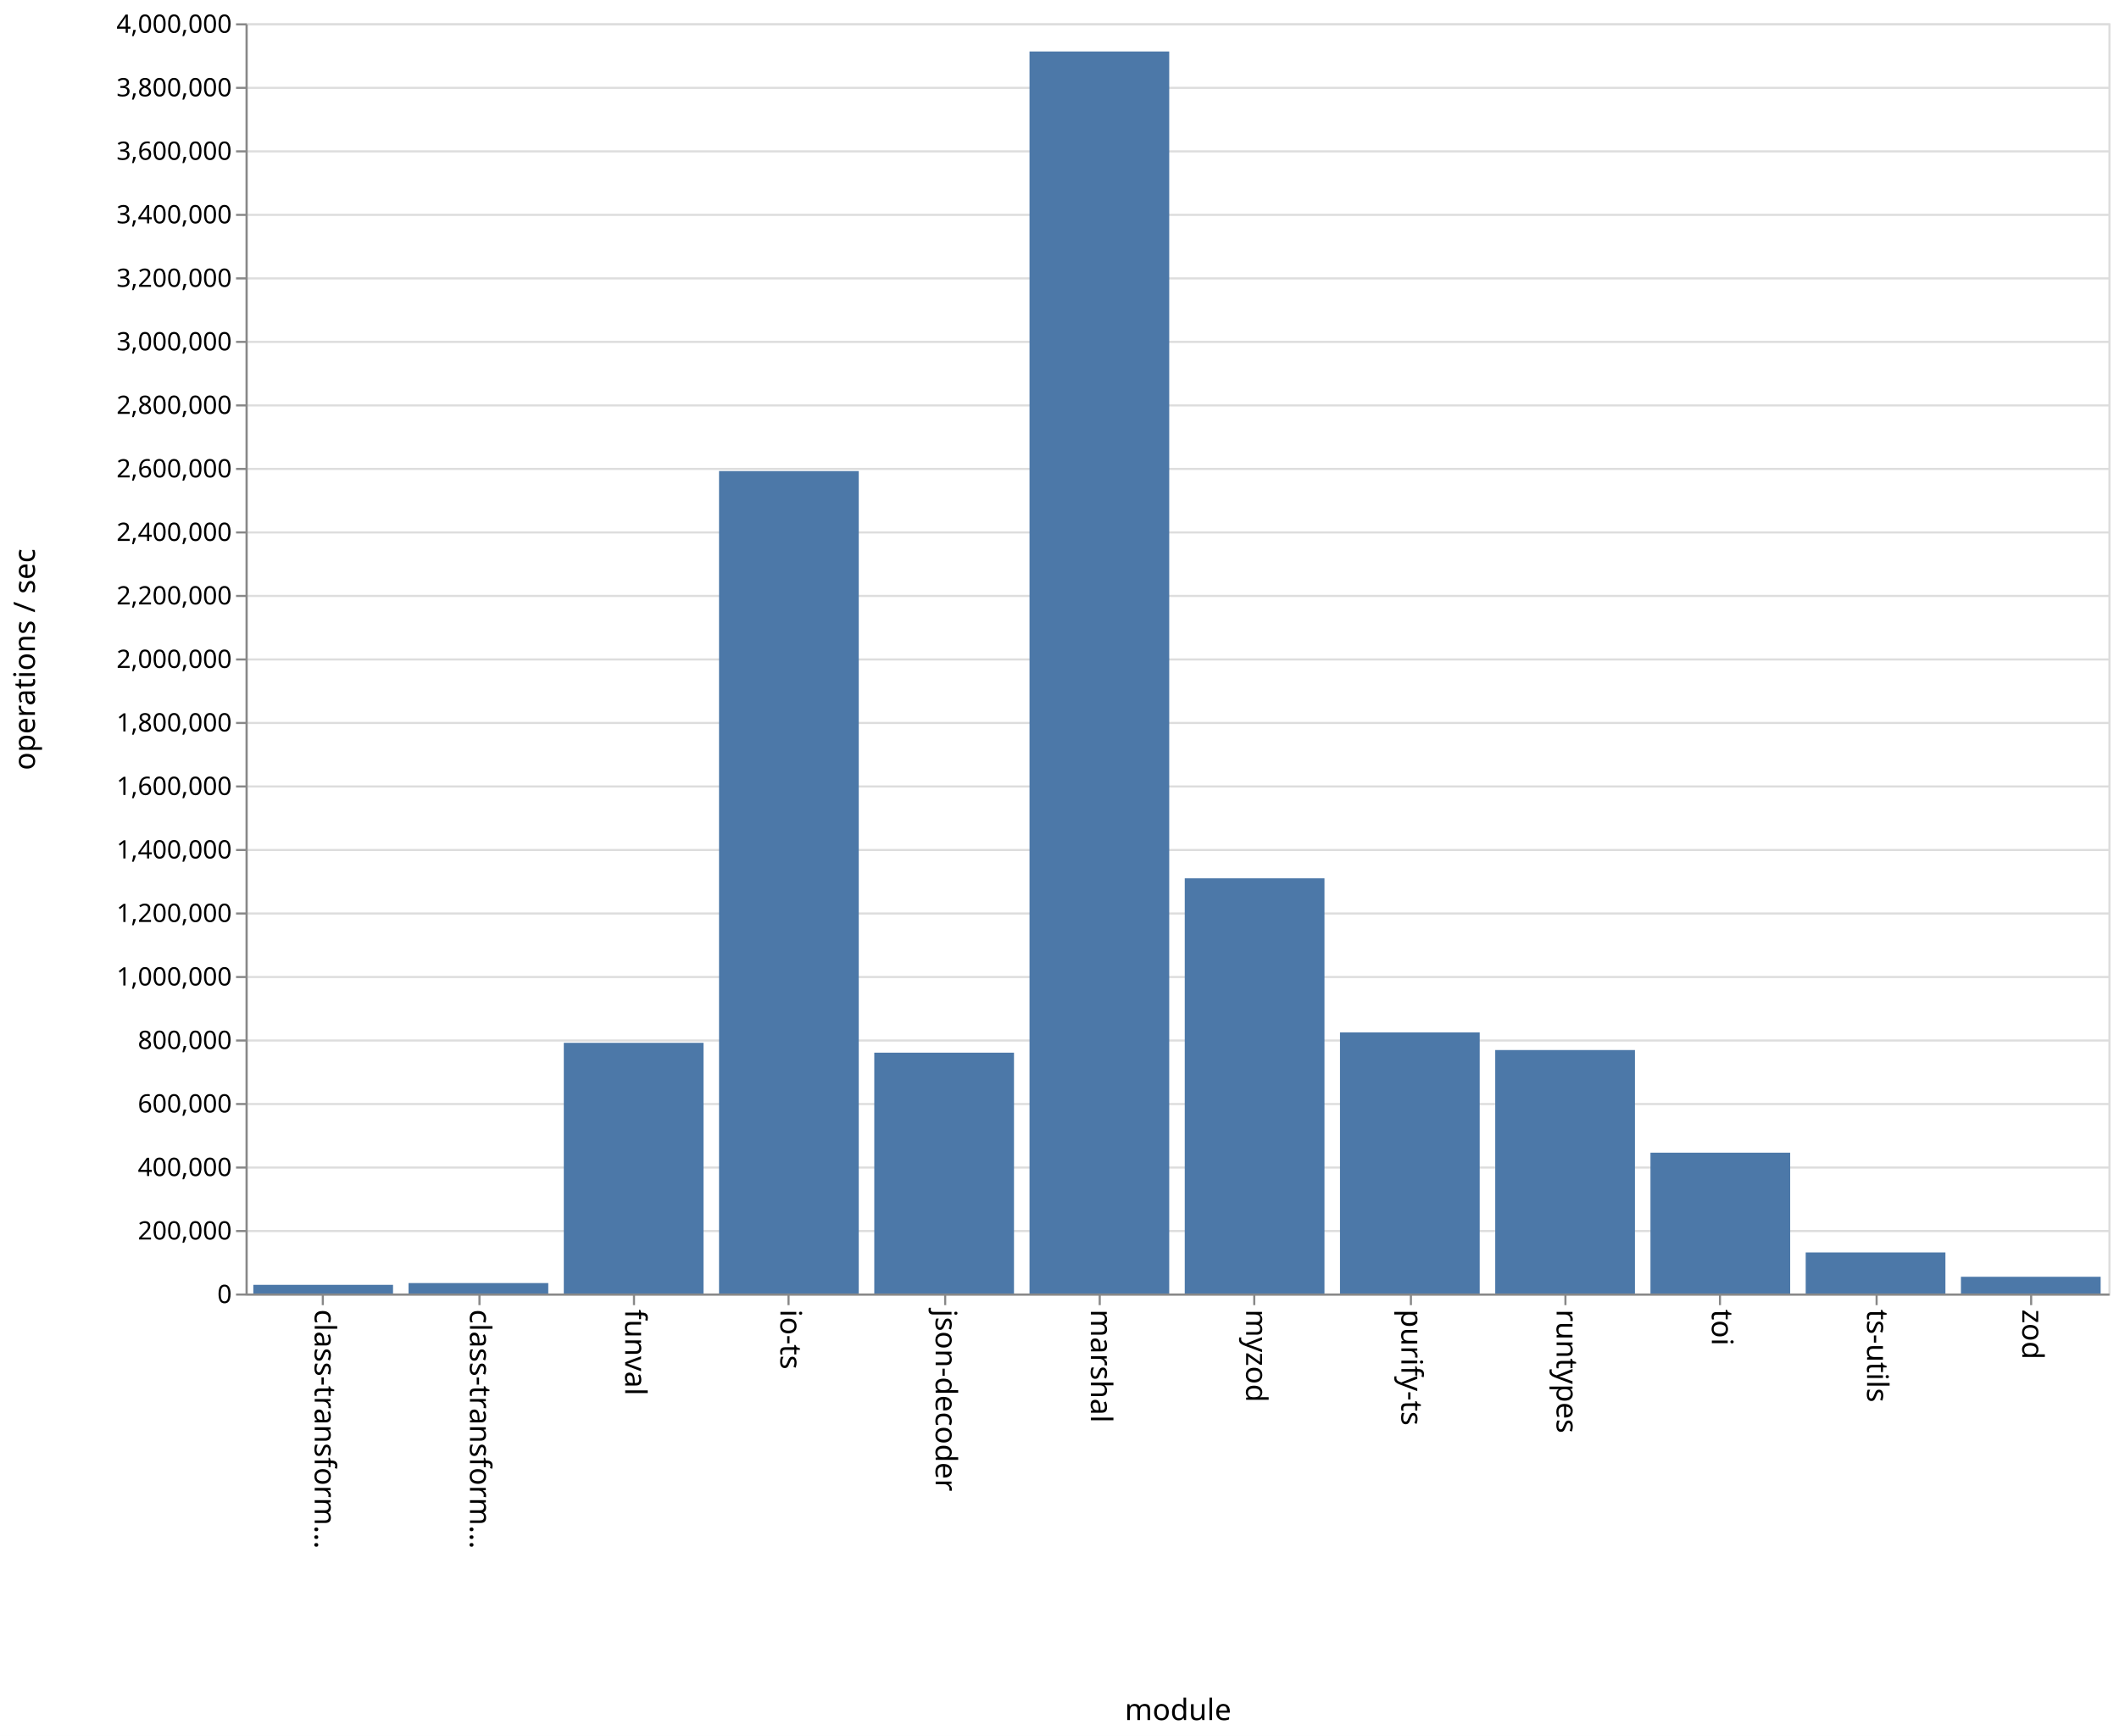
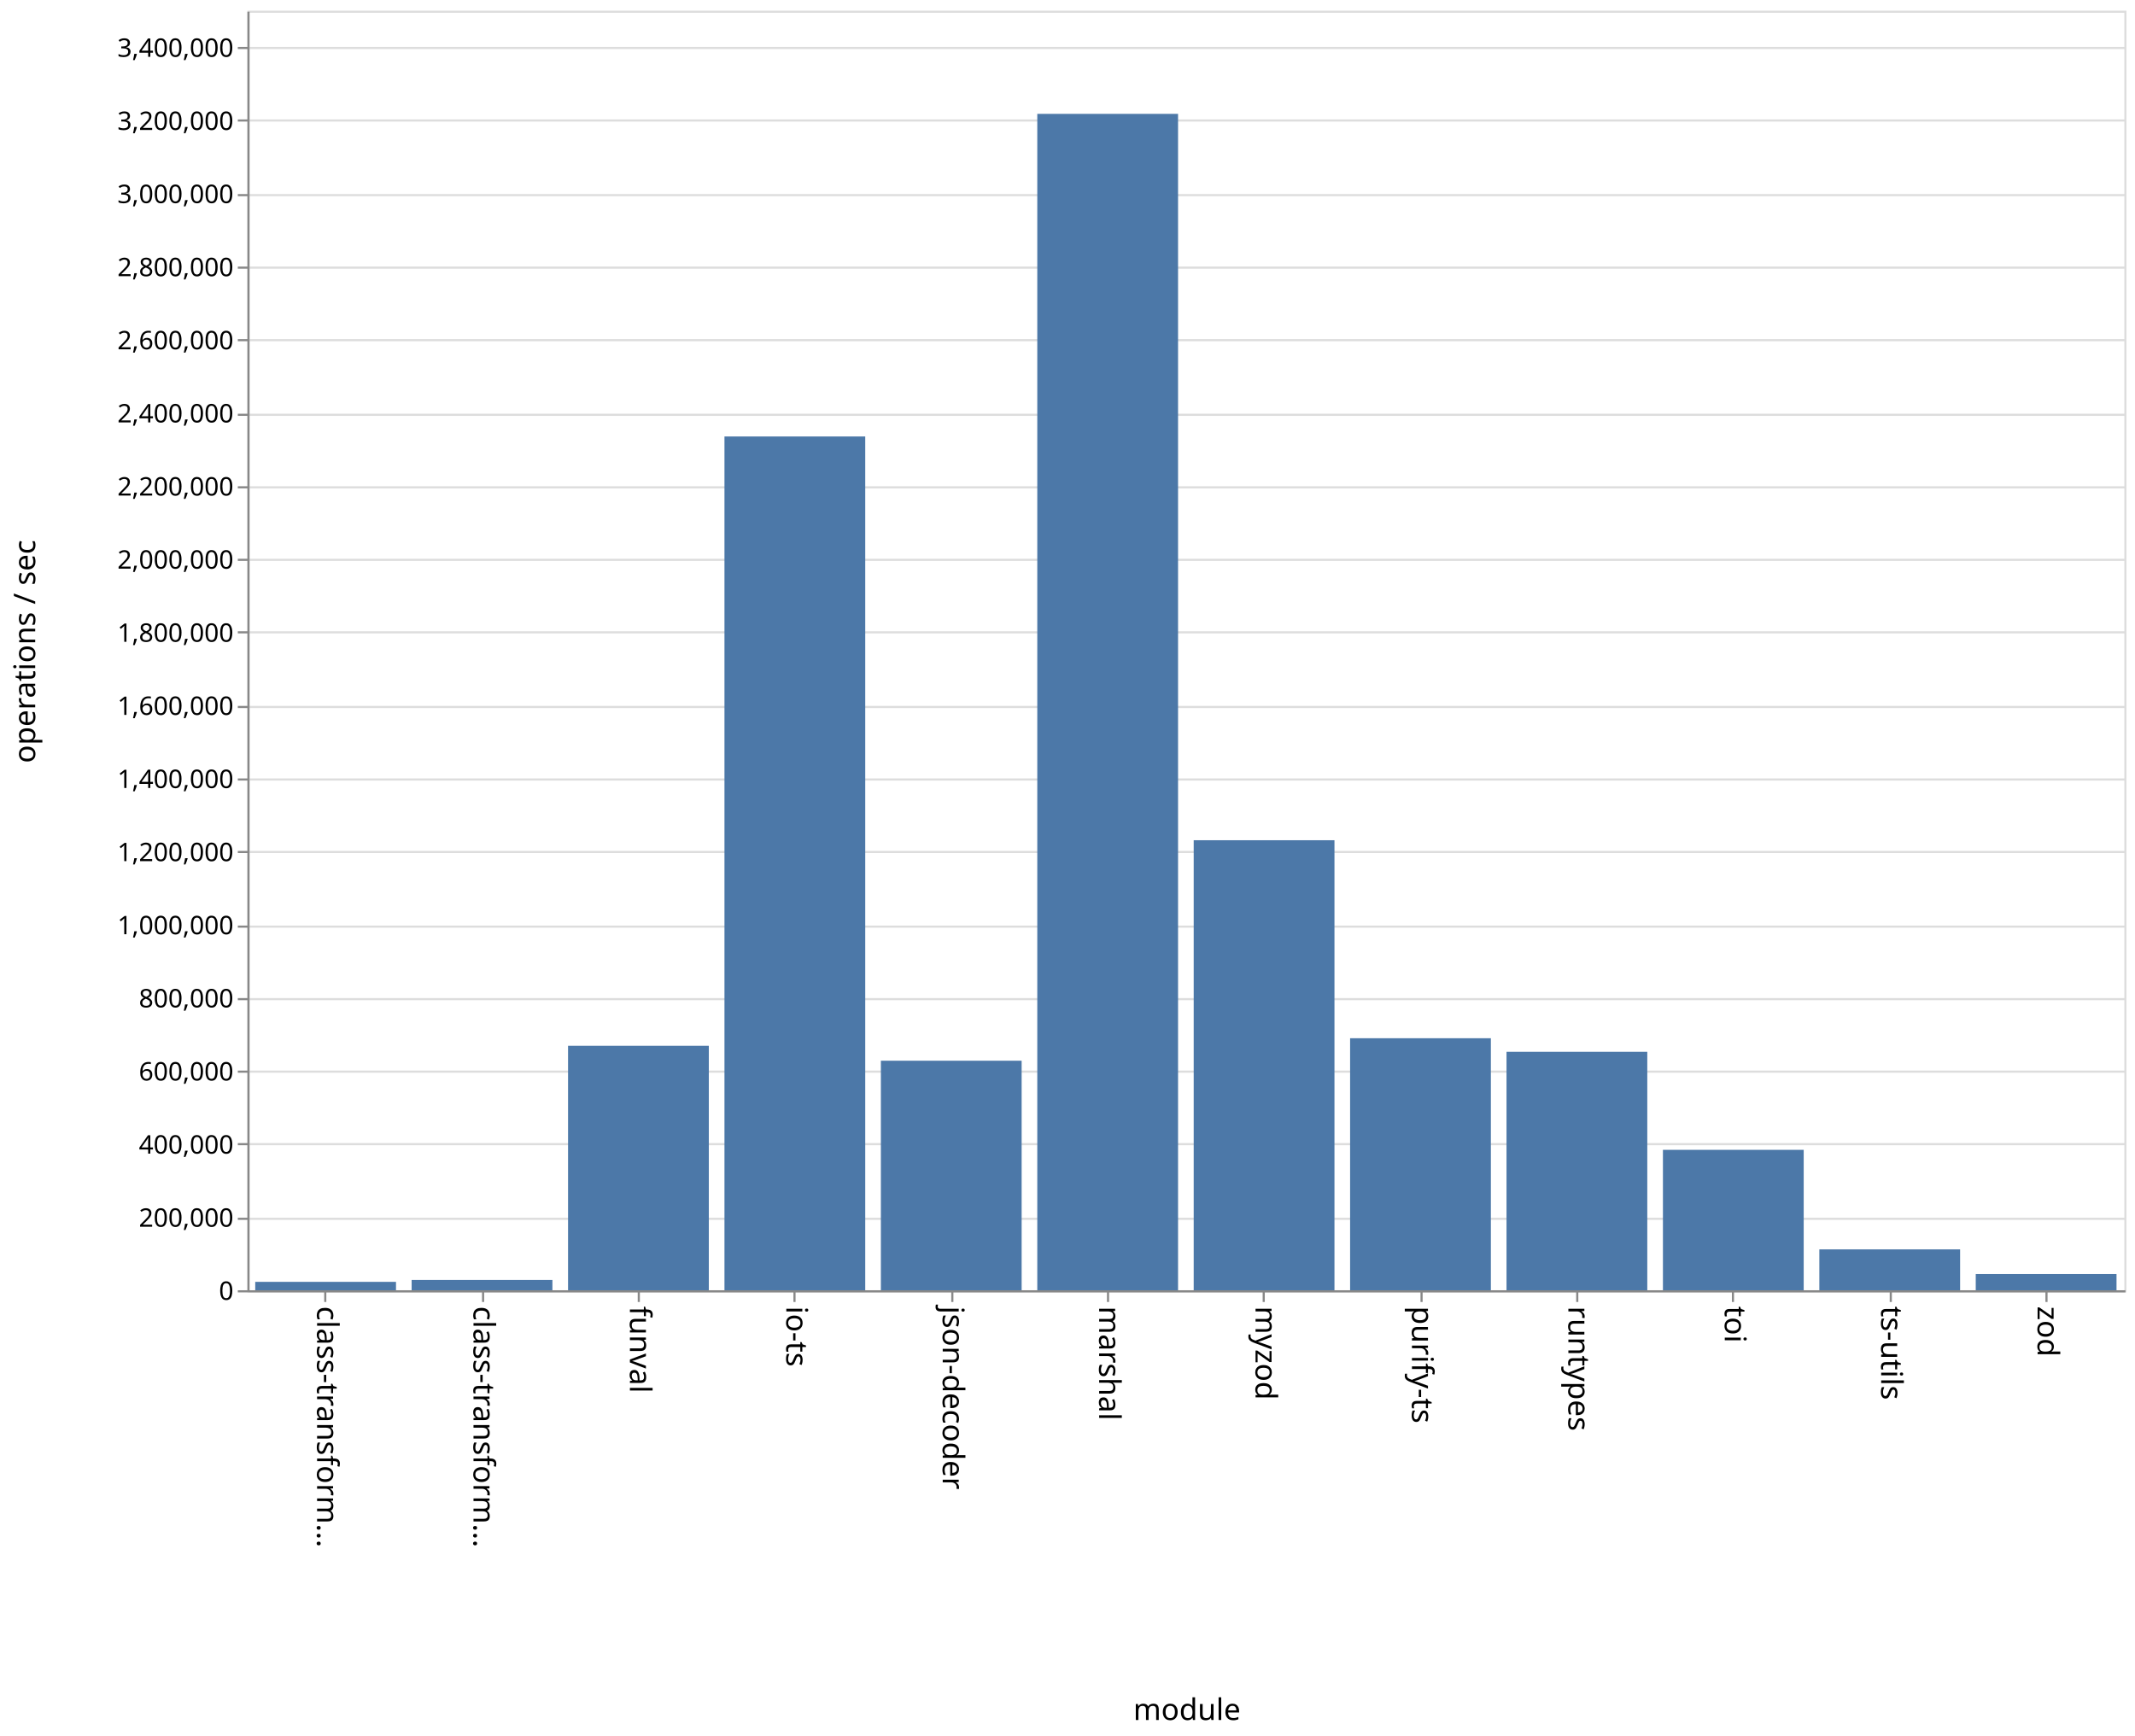
- <svg xmlns="http://www.w3.org/2000/svg" class="marks" width="1001" height="820">
-   <path fill="#fff" d="M0 0h1001v820H0z" />
+ <svg xmlns="http://www.w3.org/2000/svg" class="marks" width="1001" height="814">
+   <path fill="#fff" d="M0 0h1001v814H0z" />
  <g class="mark-group role-frame root">
-     <path class="background" d="M116.5 11.5h880v600h-880z" fill="none" stroke="#ddd" />
+     <path class="background" d="M116.5 5.5h880v600h-880z" fill="none" stroke="#ddd" />
    <g class="mark-group role-axis">
-       <path class="background" d="M116.5 11.5z" pointer-events="none" fill="none" />
+       <path class="background" d="M116.5 5.5z" pointer-events="none" fill="none" />
      <g class="mark-rule role-axis-grid" pointer-events="none" fill="none" stroke="#ddd">
-         <path d="M116.5 611.5h880M116.5 581.5h880M116.5 551.5h880M116.5 521.5h880M116.5 491.5h880M116.5 461.5h880M116.5 431.5h880M116.5 401.5h880M116.5 371.5h880M116.5 341.5h880M116.5 311.5h880M116.5 281.5h880M116.5 251.5h880M116.5 221.5h880M116.5 191.5h880M116.5 161.5h880M116.5 131.5h880M116.5 101.5h880M116.5 71.5h880M116.5 41.5h880M116.5 11.5h880" />
+         <path d="M116.5 605.5h880M116.5 571.5h880M116.5 536.5h880M116.5 502.5h880M116.5 468.5h880M116.5 434.5h880M116.5 399.5h880M116.5 365.5h880M116.5 331.5h880M116.5 296.5h880M116.5 262.5h880M116.5 228.5h880M116.5 194.5h880M116.5 159.5h880M116.5 125.5h880M116.5 91.5h880M116.5 56.5h880M116.5 22.5h880" />
      </g>
    </g>
    <g class="mark-group role-axis">
-       <path class="background" d="M116.5 611.5z" pointer-events="none" fill="none" />
+       <path class="background" d="M116.5 605.5z" pointer-events="none" fill="none" />
      <g class="mark-rule role-axis-tick" pointer-events="none" fill="none" stroke="#888">
-         <path d="M152.5 611.5v5M226.5 611.5v5M299.5 611.5v5M372.5 611.5v5M446.5 611.5v5M519.5 611.5v5M592.5 611.5v5M666.5 611.5v5M739.5 611.5v5M812.5 611.5v5M886.5 611.5v5M959.5 611.5v5" />
+         <path d="M152.5 605.5v5M226.5 605.5v5M299.5 605.5v5M372.5 605.5v5M446.5 605.5v5M519.5 605.5v5M592.5 605.5v5M666.5 605.5v5M739.5 605.5v5M812.5 605.5v5M886.5 605.5v5M959.5 605.5v5" />
      </g>
      <g class="mark-text role-axis-label" pointer-events="none" font-family="sans-serif" font-size="14">
-         <text transform="rotate(90 -234.917 383.583)">
+         <text transform="rotate(90 -231.917 380.583)">
                    class-transform…
                </text>
-         <text transform="rotate(90 -198.25 420.25)">
+         <text transform="rotate(90 -195.25 417.25)">
                    class-transform…
                </text>
-         <text transform="rotate(90 -161.583 456.917)">
+         <text transform="rotate(90 -158.583 453.917)">
                    funval
                </text>
-         <text transform="rotate(90 -124.917 493.583)">
+         <text transform="rotate(90 -121.917 490.583)">
                    io-ts
                </text>
-         <text transform="rotate(90 -88.25 530.25)">
+         <text transform="rotate(90 -85.25 527.25)">
                    json-decoder
                </text>
-         <text transform="rotate(90 -51.583 566.917)">
+         <text transform="rotate(90 -48.583 563.917)">
                    marshal
                </text>
-         <text transform="rotate(90 -14.917 603.583)">
+         <text transform="rotate(90 -11.917 600.583)">
                    myzod
                </text>
-         <text transform="rotate(90 21.75 640.25)">
+         <text transform="rotate(90 24.75 637.25)">
                    purify-ts
                </text>
-         <text transform="rotate(90 58.417 676.917)">
+         <text transform="rotate(90 61.417 673.917)">
                    runtypes
                </text>
-         <text transform="rotate(90 95.083 713.583)">
+         <text transform="rotate(90 98.083 710.583)">
                    toi
                </text>
-         <text transform="rotate(90 131.75 750.25)">
+         <text transform="rotate(90 134.75 747.25)">
                    ts-utils
                </text>
-         <text transform="rotate(90 168.417 786.917)">
+         <text transform="rotate(90 171.417 783.917)">
                    zod
                </text>
      </g>
-       <path fill="none" stroke="#888" d="M116.5 611.5h880" pointer-events="none" />
-       <text text-anchor="middle" transform="translate(556.5 812.5)" font-family="sans-serif" font-size="14" font-weight="400" pointer-events="none">
+       <path fill="none" stroke="#888" d="M116.5 605.5h880" pointer-events="none" />
+       <text text-anchor="middle" transform="translate(556.5 806.5)" font-family="sans-serif" font-size="14" font-weight="400" pointer-events="none">
                module
            </text>
    </g>
    <g class="mark-group role-axis">
-       <path class="background" d="M116.5 11.5z" pointer-events="none" fill="none" />
+       <path class="background" d="M116.5 5.5z" pointer-events="none" fill="none" />
      <g class="mark-rule role-axis-tick" pointer-events="none" fill="none" stroke="#888">
-         <path d="M116.5 611.5h-5M116.5 581.5h-5M116.5 551.5h-5M116.5 521.5h-5M116.5 491.5h-5M116.5 461.5h-5M116.5 431.5h-5M116.5 401.5h-5M116.5 371.5h-5M116.5 341.5h-5M116.5 311.5h-5M116.5 281.5h-5M116.5 251.5h-5M116.5 221.5h-5M116.5 191.5h-5M116.5 161.5h-5M116.5 131.5h-5M116.5 101.5h-5M116.5 71.5h-5M116.5 41.5h-5M116.5 11.5h-5" />
+         <path d="M116.5 605.5h-5M116.5 571.5h-5M116.5 536.5h-5M116.5 502.5h-5M116.5 468.5h-5M116.5 434.5h-5M116.5 399.5h-5M116.5 365.5h-5M116.5 331.5h-5M116.5 296.5h-5M116.5 262.5h-5M116.5 228.5h-5M116.5 194.5h-5M116.5 159.5h-5M116.5 125.5h-5M116.5 91.5h-5M116.5 56.5h-5M116.5 22.5h-5" />
      </g>
      <g class="mark-text role-axis-label" pointer-events="none" text-anchor="end" font-family="sans-serif" font-size="12">
-         <text transform="translate(109.5 615.5)">
+         <text transform="translate(109.5 609.5)">
                    0
                </text>
-         <text transform="translate(109.5 585.5)">
+         <text transform="translate(109.5 575.214)">
                    200,000
                </text>
-         <text transform="translate(109.5 555.5)">
+         <text transform="translate(109.5 540.929)">
                    400,000
                </text>
-         <text transform="translate(109.5 525.5)">
+         <text transform="translate(109.5 506.643)">
                    600,000
                </text>
-         <text transform="translate(109.5 495.5)">
+         <text transform="translate(109.5 472.357)">
                    800,000
                </text>
-         <text transform="translate(109.5 465.5)">
+         <text transform="translate(109.5 438.071)">
                    1,000,000
                </text>
-         <text transform="translate(109.5 435.5)">
+         <text transform="translate(109.5 403.786)">
                    1,200,000
                </text>
-         <text transform="translate(109.5 405.5)">
+         <text transform="translate(109.5 369.5)">
                    1,400,000
                </text>
-         <text transform="translate(109.5 375.5)">
+         <text transform="translate(109.5 335.214)">
                    1,600,000
                </text>
-         <text transform="translate(109.5 345.5)">
+         <text transform="translate(109.5 300.929)">
                    1,800,000
                </text>
-         <text transform="translate(109.5 315.5)">
+         <text transform="translate(109.5 266.643)">
                    2,000,000
                </text>
-         <text transform="translate(109.5 285.5)">
+         <text transform="translate(109.5 232.357)">
                    2,200,000
                </text>
-         <text transform="translate(109.5 255.5)">
+         <text transform="translate(109.5 198.071)">
                    2,400,000
                </text>
-         <text transform="translate(109.5 225.5)">
+         <text transform="translate(109.5 163.786)">
                    2,600,000
                </text>
-         <text transform="translate(109.5 195.5)">
+         <text transform="translate(109.5 129.5)">
                    2,800,000
                </text>
-         <text transform="translate(109.5 165.5)">
+         <text transform="translate(109.5 95.214)">
                    3,000,000
                </text>
-         <text transform="translate(109.5 135.5)">
+         <text transform="translate(109.5 60.929)">
                    3,200,000
                </text>
-         <text transform="translate(109.5 105.5)">
+         <text transform="translate(109.5 26.643)">
                    3,400,000
                </text>
-         <text transform="translate(109.5 75.5)">
-                     3,600,000
-                 </text>
-         <text transform="translate(109.5 45.5)">
-                     3,800,000
-                 </text>
-         <text transform="translate(109.5 15.5)">
-                     4,000,000
-                 </text>
      </g>
-       <path fill="none" stroke="#888" d="M116.5 611.5v-600" pointer-events="none" />
-       <text text-anchor="middle" transform="rotate(-90 164 147.5)" font-family="sans-serif" font-size="14" font-weight="400" pointer-events="none">
+       <path fill="none" stroke="#888" d="M116.5 605.5V5.5" pointer-events="none" />
+       <text text-anchor="middle" transform="rotate(-90 161 144.5)" font-family="sans-serif" font-size="14" font-weight="400" pointer-events="none">
                operations / sec
            </text>
    </g>
    <g class="mark-rect role-mark marks" fill="#4c78a8">
-       <path d="M119.667 606.903h66V611h-66zM193 606.07h66V611h-66zM266.333 492.586h66V611h-66zM339.667 222.517h66V611h-66zM413 497.239h66V611h-66zM486.333 24.315h66V611h-66zM559.667 414.885h66V611h-66zM633 487.659h66V611h-66zM706.333 495.997h66V611h-66zM779.667 544.478h66V611h-66zM853 591.602h66V611h-66zM926.333 603.099h66V611h-66z" />
+       <path d="M119.667 601.062h66V605h-66zM193 600.163h66V605h-66zM266.333 490.374h66V605h-66zM339.667 204.666h66V605h-66zM413 497.371h66V605h-66zM486.333 53.391h66V605h-66zM559.667 393.986h66V605h-66zM633 486.828h66V605h-66zM706.333 493.187h66V605h-66zM779.667 539.158h66V605h-66zM853 585.84h66V605h-66zM926.333 597.391h66V605h-66z" />
    </g>
  </g>
</svg>
